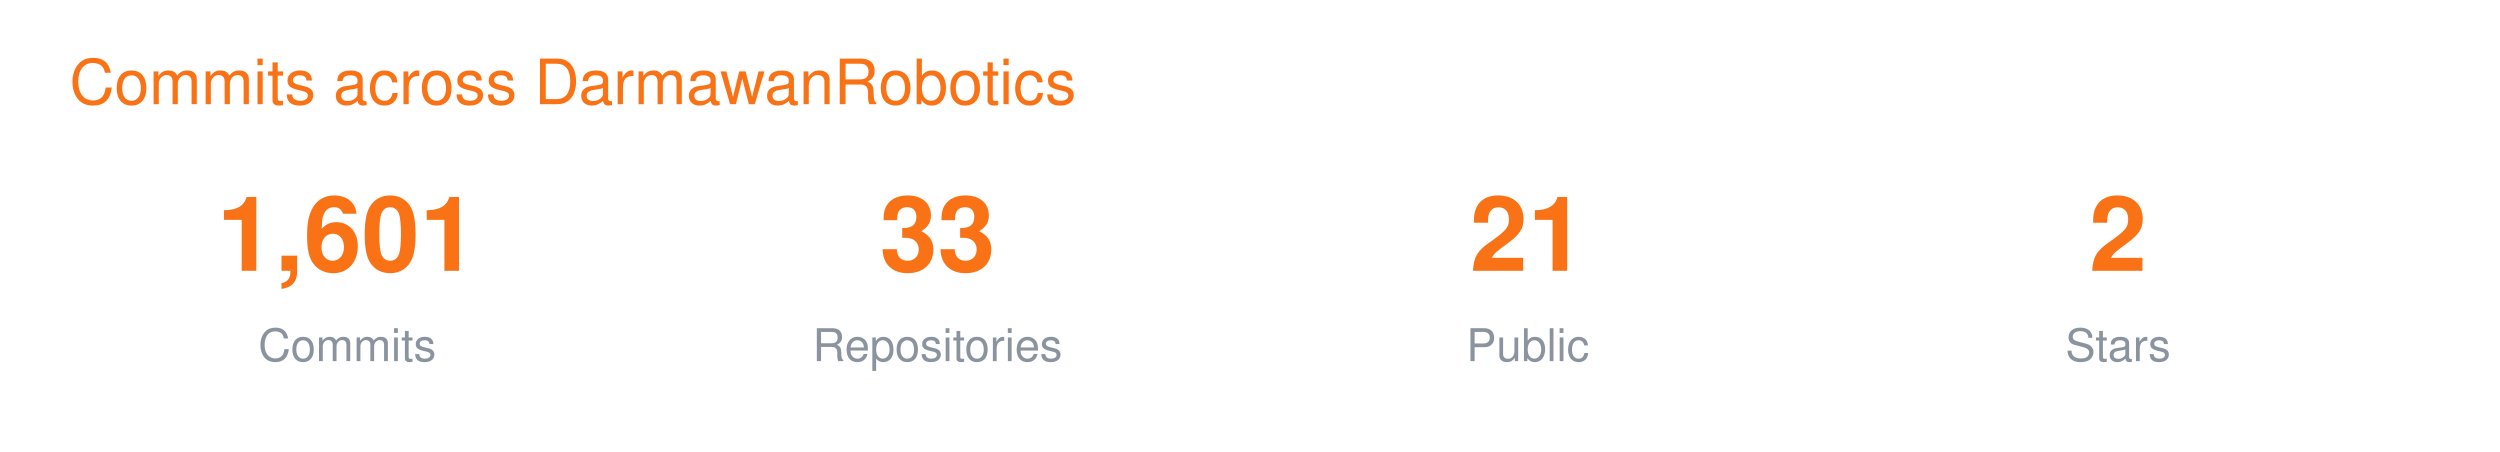
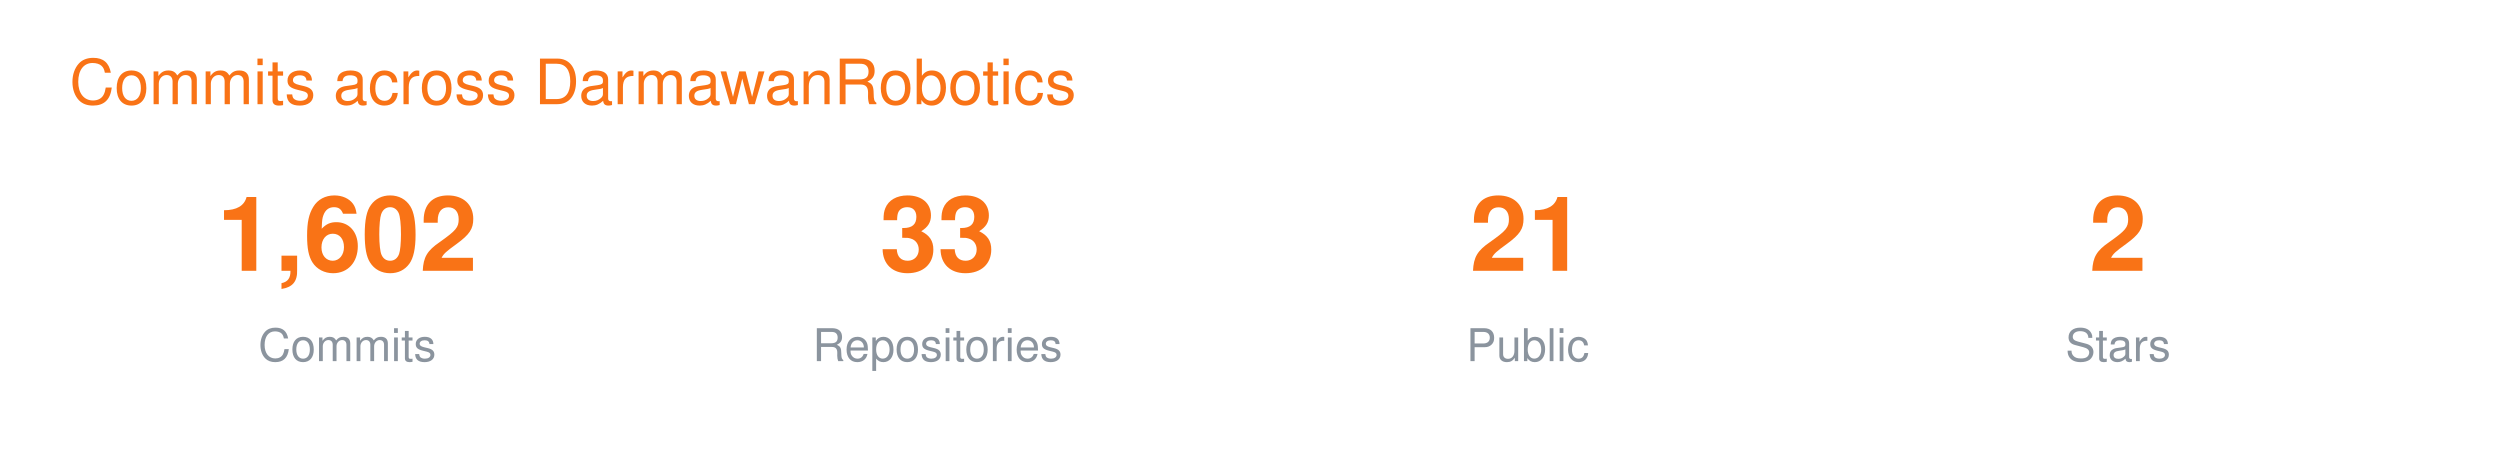
<svg xmlns="http://www.w3.org/2000/svg" width="720" height="130" viewBox="0 0 720 130" font-family="-apple-system,BlinkMacSystemFont,Segoe UI,Helvetica,Arial,sans-serif">
  <text x="20" y="30" font-size="18" fill="#F97316">Commits across DarmawanRobotics</text>
  <g transform="translate(40 0)">
-     <text x="60" y="78" font-size="30" font-weight="700" fill="#F97316" text-anchor="middle">1,601</text>
+     <text x="60" y="78" font-size="30" font-weight="700" fill="#F97316" text-anchor="middle">1,602</text>
    <text x="60" y="104" font-size="13" fill="#8B949E" text-anchor="middle">Commits</text>
    <text x="230" y="78" font-size="30" font-weight="700" fill="#F97316" text-anchor="middle">33</text>
    <text x="230" y="104" font-size="13" fill="#8B949E" text-anchor="middle">Repositories</text>
    <text x="400" y="78" font-size="30" font-weight="700" fill="#F97316" text-anchor="middle">21</text>
    <text x="400" y="104" font-size="13" fill="#8B949E" text-anchor="middle">Public</text>
    <text x="570" y="78" font-size="30" font-weight="700" fill="#F97316" text-anchor="middle">2</text>
    <text x="570" y="104" font-size="13" fill="#8B949E" text-anchor="middle">Stars</text>
  </g>
</svg>
